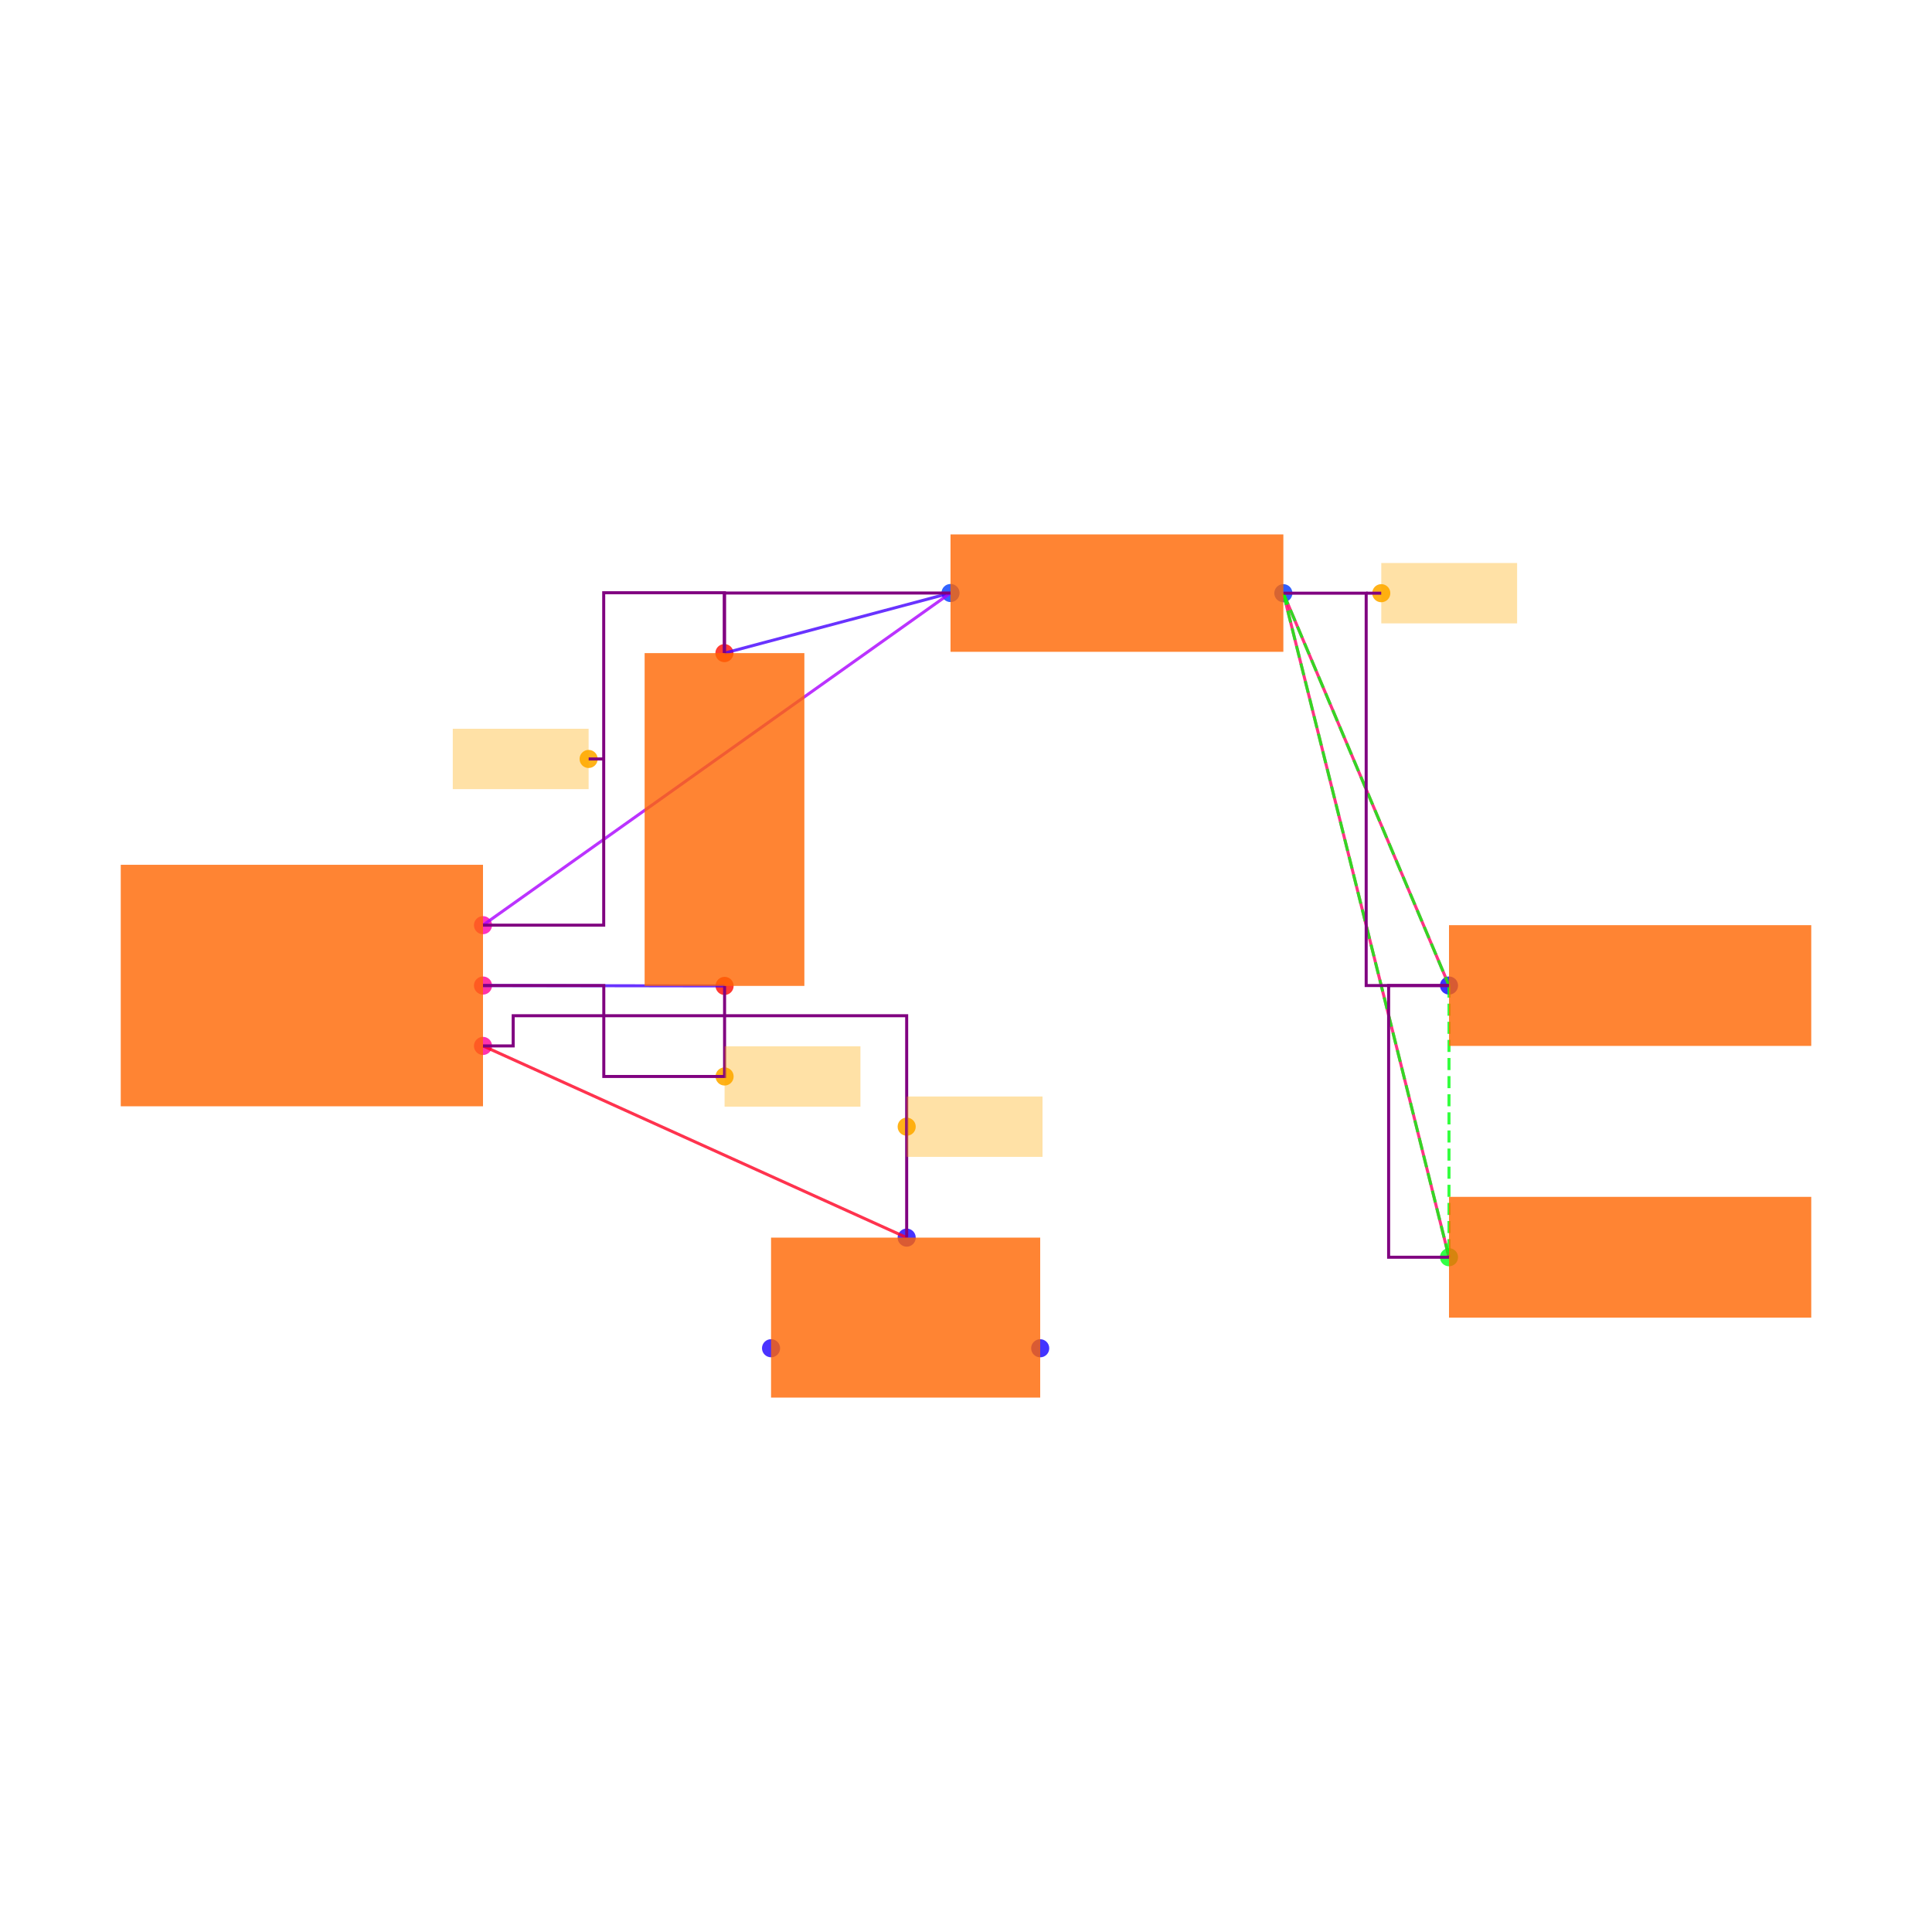
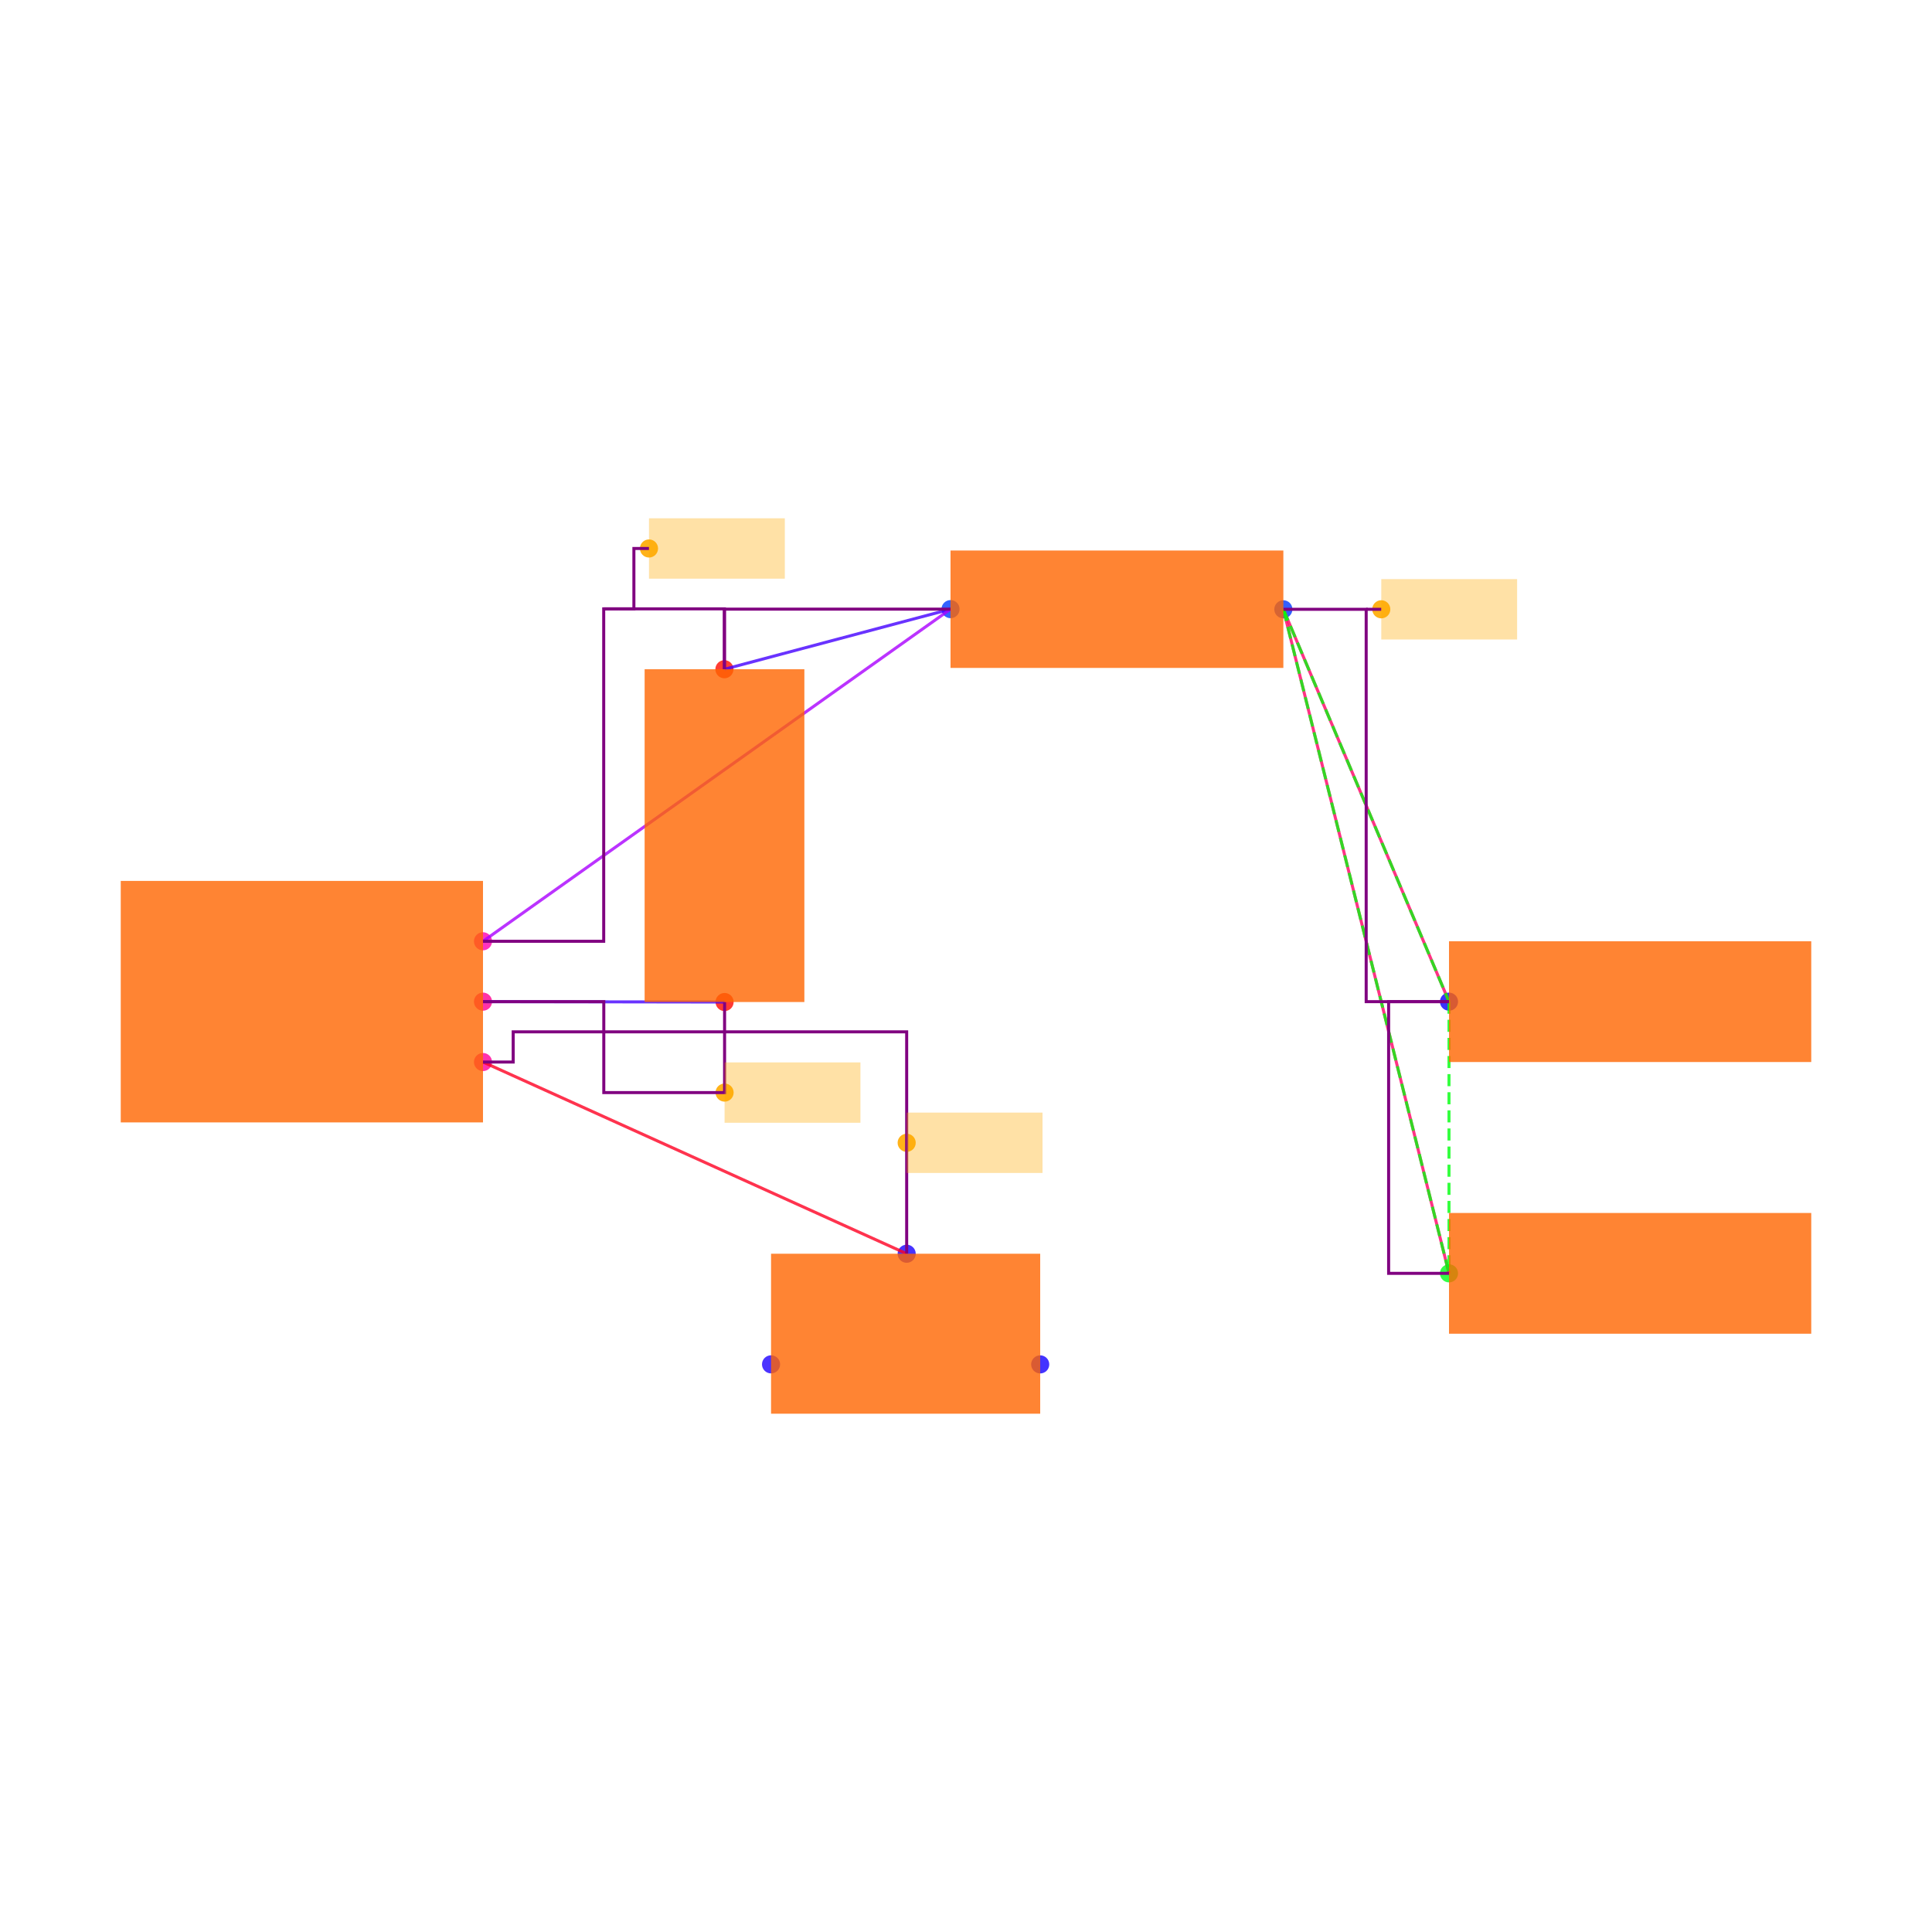
<svg xmlns="http://www.w3.org/2000/svg" width="640" height="640" viewBox="0 0 640 640">
  <rect width="100%" height="100%" fill="white" />
  <g>
-     <circle data-type="point" data-label="U1.6 x+" data-x="0.6000000000000001" data-y="-0.2" cx="160" cy="346.474" r="3" fill="hsl(324, 100%, 50%, 0.8)" />
+     <circle data-type="point" data-label="U1.6 x+" data-x="0.6000000000000001" data-y="-0.2" cx="160" cy="351.812" r="3" fill="hsl(324, 100%, 50%, 0.8)" />
  </g>
  <g>
-     <circle data-type="point" data-label="U1.8 x+" data-x="0.6000000000000001" data-y="0" cx="160" cy="326.474" r="3" fill="hsl(326, 100%, 50%, 0.8)" />
+     <circle data-type="point" data-label="U1.8 x+" data-x="0.6000000000000001" data-y="0" cx="160" cy="331.812" r="3" fill="hsl(326, 100%, 50%, 0.8)" />
  </g>
  <g>
-     <circle data-type="point" data-label="U1.1 x+" data-x="0.6000000000000001" data-y="0.2" cx="160" cy="306.474" r="3" fill="hsl(319, 100%, 50%, 0.8)" />
+     <circle data-type="point" data-label="U1.1 x+" data-x="0.6000000000000001" data-y="0.2" cx="160" cy="311.812" r="3" fill="hsl(319, 100%, 50%, 0.8)" />
  </g>
  <g>
-     <circle data-type="point" data-label="C2.1 y-" data-x="1.4002733499999995" data-y="-0.0012093000000001908" cx="240.027" cy="326.595" r="3" fill="hsl(2, 100%, 50%, 0.8)" />
+     <circle data-type="point" data-label="C2.1 y-" data-x="1.4002733499999995" data-y="-0.0012093000000001908" cx="240.027" cy="331.933" r="3" fill="hsl(2, 100%, 50%, 0.8)" />
  </g>
  <g>
-     <circle data-type="point" data-label="C2.2 y+" data-x="1.3997266500000003" data-y="1.1012093000000003" cx="239.973" cy="216.353" r="3" fill="hsl(3, 100%, 50%, 0.8)" />
+     <circle data-type="point" data-label="C2.2 y+" data-x="1.3997266500000003" data-y="1.1012093000000003" cx="239.973" cy="221.691" r="3" fill="hsl(3, 100%, 50%, 0.8)" />
  </g>
  <g>
-     <circle data-type="point" data-label="R1.1 x-" data-x="2.1487092999999997" data-y="1.3002732499999994" cx="314.871" cy="196.447" r="3" fill="hsl(226, 100%, 50%, 0.8)" />
+     <circle data-type="point" data-label="R1.1 x-" data-x="2.1487092999999997" data-y="1.3002732499999994" cx="314.871" cy="201.785" r="3" fill="hsl(226, 100%, 50%, 0.8)" />
  </g>
  <g>
-     <circle data-type="point" data-label="R1.2 x+" data-x="3.2512907000000006" data-y="1.2997267500000007" cx="425.129" cy="196.502" r="3" fill="hsl(227, 100%, 50%, 0.8)" />
+     <circle data-type="point" data-label="R1.2 x+" data-x="3.2512907000000006" data-y="1.2997267500000007" cx="425.129" cy="201.839" r="3" fill="hsl(227, 100%, 50%, 0.8)" />
  </g>
  <g>
-     <circle data-type="point" data-label="JP5.1 x-" data-x="3.8000000000000003" data-y="0" cx="480" cy="326.474" r="3" fill="hsl(242, 100%, 50%, 0.8)" />
+     <circle data-type="point" data-label="JP5.1 x-" data-x="3.8000000000000003" data-y="0" cx="480" cy="331.812" r="3" fill="hsl(242, 100%, 50%, 0.8)" />
  </g>
  <g>
-     <circle data-type="point" data-label="JP9.1 x-" data-x="3.8000000000000003" data-y="-0.9" cx="480" cy="416.474" r="3" fill="hsl(126, 100%, 50%, 0.8)" />
+     <circle data-type="point" data-label="JP9.1 x-" data-x="3.8000000000000003" data-y="-0.9" cx="480" cy="421.812" r="3" fill="hsl(126, 100%, 50%, 0.8)" />
  </g>
  <g>
-     <circle data-type="point" data-label="JP8.1 x+" data-x="2.4458007999999998" data-y="-1.2015872704999997" cx="344.58" cy="446.633" r="3" fill="hsl(245, 100%, 50%, 0.8)" />
+     <circle data-type="point" data-label="JP8.1 x+" data-x="2.4458007999999998" data-y="-1.2015872704999997" cx="344.58" cy="451.971" r="3" fill="hsl(245, 100%, 50%, 0.8)" />
  </g>
  <g>
-     <circle data-type="point" data-label="JP8.2 y+" data-x="2.0034928" data-y="-0.8350319000000007" cx="300.349" cy="409.978" r="3" fill="hsl(246, 100%, 50%, 0.8)" />
+     <circle data-type="point" data-label="JP8.2 y+" data-x="2.0034928" data-y="-0.8350319000000007" cx="300.349" cy="415.315" r="3" fill="hsl(246, 100%, 50%, 0.8)" />
  </g>
  <g>
-     <circle data-type="point" data-label="JP8.3 x-" data-x="1.5541992" data-y="-1.2014628704999997" cx="255.42" cy="446.621" r="3" fill="hsl(247, 100%, 50%, 0.8)" />
+     <circle data-type="point" data-label="JP8.3 x-" data-x="1.5541992" data-y="-1.2014628704999997" cx="255.42" cy="451.958" r="3" fill="hsl(247, 100%, 50%, 0.8)" />
  </g>
  <g>
-     <circle data-type="point" data-label="anchorPoint orientation: x+" data-x="2.0034928" data-y="-0.46751595000000035" cx="300.349" cy="373.226" r="3" fill="hsl(40, 100%, 50%, 0.9)" />
+     <circle data-type="point" data-label="anchorPoint orientation: x+" data-x="2.0034928" data-y="-0.46751595000000035" cx="300.349" cy="378.564" r="3" fill="hsl(40, 100%, 50%, 0.9)" />
  </g>
  <g>
-     <circle data-type="point" data-label="anchorPoint orientation: x+" data-x="1.4002733499999995" data-y="-0.30120930000000024" cx="240.027" cy="356.595" r="3" fill="hsl(40, 100%, 50%, 0.9)" />
+     <circle data-type="point" data-label="anchorPoint orientation: x+" data-x="1.4002733499999995" data-y="-0.30120930000000024" cx="240.027" cy="361.933" r="3" fill="hsl(40, 100%, 50%, 0.9)" />
  </g>
  <g>
-     <circle data-type="point" data-label="anchorPoint orientation: x-" data-x="0.9498633250000001" data-y="0.7506046500000001" cx="194.986" cy="251.414" r="3" fill="hsl(40, 100%, 50%, 0.9)" />
+     <circle data-type="point" data-label="anchorPoint orientation: x+" data-x="1.1498633250000003" data-y="1.5012093000000002" cx="214.986" cy="181.691" r="3" fill="hsl(40, 100%, 50%, 0.9)" />
  </g>
  <g>
-     <circle data-type="point" data-label="anchorPoint orientation: x+" data-x="3.5756453500000003" data-y="1.2997267500000007" cx="457.565" cy="196.502" r="3" fill="hsl(40, 100%, 50%, 0.9)" />
+     <circle data-type="point" data-label="anchorPoint orientation: x+" data-x="3.5756453500000003" data-y="1.2997267500000007" cx="457.565" cy="201.839" r="3" fill="hsl(40, 100%, 50%, 0.9)" />
  </g>
  <g>
-     <polyline data-points="1.4002733499999995,-0.0012093000000001908 0.6000000000000001,0" data-type="line" data-label="" points="240.027,326.595 160,326.474" fill="none" stroke="hsl(256, 100%, 50%, 0.8)" stroke-width="1" />
+     <polyline data-points="1.4002733499999995,-0.0012093000000001908 0.6000000000000001,0" data-type="line" data-label="" points="240.027,331.933 160,331.812" fill="none" stroke="hsl(256, 100%, 50%, 0.8)" stroke-width="1" />
  </g>
  <g>
-     <polyline data-points="1.3997266500000003,1.1012093000000003 2.1487092999999997,1.3002732499999994" data-type="line" data-label="" points="239.973,216.353 314.871,196.447" fill="none" stroke="hsl(256, 100%, 50%, 0.8)" stroke-width="1" />
+     <polyline data-points="1.3997266500000003,1.1012093000000003 2.1487092999999997,1.3002732499999994" data-type="line" data-label="" points="239.973,221.691 314.871,201.785" fill="none" stroke="hsl(256, 100%, 50%, 0.8)" stroke-width="1" />
  </g>
  <g>
-     <polyline data-points="2.1487092999999997,1.3002732499999994 0.6000000000000001,0.2" data-type="line" data-label="" points="314.871,196.447 160,306.474" fill="none" stroke="hsl(280, 100%, 50%, 0.8)" stroke-width="1" />
+     <polyline data-points="2.1487092999999997,1.3002732499999994 0.6000000000000001,0.2" data-type="line" data-label="" points="314.871,201.785 160,311.812" fill="none" stroke="hsl(280, 100%, 50%, 0.8)" stroke-width="1" />
  </g>
  <g>
-     <polyline data-points="3.8000000000000003,0 3.2512907000000006,1.2997267500000007" data-type="line" data-label="" points="480,326.474 425.129,196.502" fill="none" stroke="hsl(336, 100%, 50%, 0.8)" stroke-width="1" />
+     <polyline data-points="3.8000000000000003,0 3.2512907000000006,1.2997267500000007" data-type="line" data-label="" points="480,331.812 425.129,201.839" fill="none" stroke="hsl(336, 100%, 50%, 0.8)" stroke-width="1" />
  </g>
  <g>
-     <polyline data-points="3.8000000000000003,-0.9 3.2512907000000006,1.2997267500000007" data-type="line" data-label="" points="480,416.474 425.129,196.502" fill="none" stroke="hsl(336, 100%, 50%, 0.8)" stroke-width="1" />
+     <polyline data-points="3.8000000000000003,-0.9 3.2512907000000006,1.2997267500000007" data-type="line" data-label="" points="480,421.812 425.129,201.839" fill="none" stroke="hsl(336, 100%, 50%, 0.8)" stroke-width="1" />
  </g>
  <g>
-     <polyline data-points="2.0034928,-0.8350319000000007 0.6000000000000001,-0.2" data-type="line" data-label="" points="300.349,409.978 160,346.474" fill="none" stroke="hsl(352, 100%, 50%, 0.8)" stroke-width="1" />
+     <polyline data-points="2.0034928,-0.8350319000000007 0.6000000000000001,-0.2" data-type="line" data-label="" points="300.349,415.315 160,351.812" fill="none" stroke="hsl(352, 100%, 50%, 0.8)" stroke-width="1" />
  </g>
  <g>
-     <polyline data-points="3.2512907000000006,1.2997267500000007 3.8000000000000003,0" data-type="line" data-label="" points="425.129,196.502 480,326.474" fill="none" stroke="hsl(123, 100%, 50%, 0.8)" stroke-width="1" stroke-dasharray="4 2" />
+     <polyline data-points="3.2512907000000006,1.2997267500000007 3.8000000000000003,0" data-type="line" data-label="" points="425.129,201.839 480,331.812" fill="none" stroke="hsl(123, 100%, 50%, 0.8)" stroke-width="1" stroke-dasharray="4 2" />
  </g>
  <g>
-     <polyline data-points="3.2512907000000006,1.2997267500000007 3.8000000000000003,-0.9" data-type="line" data-label="" points="425.129,196.502 480,416.474" fill="none" stroke="hsl(123, 100%, 50%, 0.8)" stroke-width="1" stroke-dasharray="4 2" />
+     <polyline data-points="3.2512907000000006,1.2997267500000007 3.8000000000000003,-0.9" data-type="line" data-label="" points="425.129,201.839 480,421.812" fill="none" stroke="hsl(123, 100%, 50%, 0.8)" stroke-width="1" stroke-dasharray="4 2" />
  </g>
  <g>
-     <polyline data-points="3.8000000000000003,0 3.8000000000000003,-0.9" data-type="line" data-label="" points="480,326.474 480,416.474" fill="none" stroke="hsl(123, 100%, 50%, 0.8)" stroke-width="1" stroke-dasharray="4 2" />
+     <polyline data-points="3.8000000000000003,0 3.8000000000000003,-0.9" data-type="line" data-label="" points="480,331.812 480,421.812" fill="none" stroke="hsl(123, 100%, 50%, 0.8)" stroke-width="1" stroke-dasharray="4 2" />
  </g>
  <g>
-     <polyline data-points="1.4002733499999995,-0.0012093000000001908 1.4002733499999995,-0.30120930000000024 1.0001366749999998,-0.30120930000000024 1.0001366749999998,0 0.6000000000000001,0" data-type="line" data-label="" points="240.027,326.595 240.027,356.595 200.014,356.595 200.014,326.474 160,326.474" fill="none" stroke="purple" stroke-width="1" />
+     <polyline data-points="1.4002733499999995,-0.0012093000000001908 1.4002733499999995,-0.30120930000000024 1.0001366749999998,-0.30120930000000024 1.0001366749999998,0 0.6000000000000001,0" data-type="line" data-label="" points="240.027,331.933 240.027,361.933 200.014,361.933 200.014,331.812 160,331.812" fill="none" stroke="purple" stroke-width="1" />
  </g>
  <g>
-     <polyline data-points="2.1487092999999997,1.3002732499999994 1.3997266500000003,1.3002732499999994 1.3997266500000003,1.1012093000000003" data-type="line" data-label="" points="314.871,196.447 239.973,196.447 239.973,216.353" fill="none" stroke="purple" stroke-width="1" />
+     <polyline data-points="2.1487092999999997,1.3002732499999994 1.3997266500000003,1.3002732499999994 1.3997266500000003,1.1012093000000003" data-type="line" data-label="" points="314.871,201.785 239.973,201.785 239.973,221.691" fill="none" stroke="purple" stroke-width="1" />
  </g>
  <g>
-     <polyline data-points="0.6000000000000001,0.2 0.9998633250000002,0.2 0.9998633250000002,1.3012093000000002 1.3997266500000003,1.3012093000000002 1.3997266500000003,1.1012093000000003" data-type="line" data-label="" points="160,306.474 199.986,306.474 199.986,196.353 239.973,196.353 239.973,216.353" fill="none" stroke="purple" stroke-width="1" />
+     <polyline data-points="0.6000000000000001,0.2 0.9998633250000002,0.2 0.9998633250000002,1.3012093000000002 1.3997266500000003,1.3012093000000002 1.3997266500000003,1.1012093000000003" data-type="line" data-label="" points="160,311.812 199.986,311.812 199.986,201.691 239.973,201.691 239.973,221.691" fill="none" stroke="purple" stroke-width="1" />
  </g>
  <g>
-     <polyline data-points="3.8000000000000003,-0.9 3.6000000000000005,-0.9 3.6000000000000005,0 3.8000000000000003,0" data-type="line" data-label="" points="480,416.474 460,416.474 460,326.474 480,326.474" fill="none" stroke="purple" stroke-width="1" />
+     <polyline data-points="3.8000000000000003,-0.9 3.6000000000000005,-0.9 3.6000000000000005,0 3.8000000000000003,0" data-type="line" data-label="" points="480,421.812 460,421.812 460,331.812 480,331.812" fill="none" stroke="purple" stroke-width="1" />
  </g>
  <g>
-     <polyline data-points="3.2512907000000006,1.2997267500000007 3.5256453500000005,1.2997267500000007 3.5256453500000005,0 3.8000000000000003,0" data-type="line" data-label="" points="425.129,196.502 452.565,196.502 452.565,326.474 480,326.474" fill="none" stroke="purple" stroke-width="1" />
+     <polyline data-points="3.2512907000000006,1.2997267500000007 3.5256453500000005,1.2997267500000007 3.5256453500000005,0 3.8000000000000003,0" data-type="line" data-label="" points="425.129,201.839 452.565,201.839 452.565,331.812 480,331.812" fill="none" stroke="purple" stroke-width="1" />
  </g>
  <g>
-     <polyline data-points="2.0034928,-0.8350319000000007 2.0034928,-0.1 0.7000000000000001,-0.1 0.7000000000000001,-0.2 0.6000000000000001,-0.2" data-type="line" data-label="" points="300.349,409.978 300.349,336.474 170,336.474 170,346.474 160,346.474" fill="none" stroke="purple" stroke-width="1" />
+     <polyline data-points="2.0034928,-0.8350319000000007 2.0034928,-0.1 0.7000000000000001,-0.1 0.7000000000000001,-0.2 0.6000000000000001,-0.2" data-type="line" data-label="" points="300.349,415.315 300.349,341.812 170,341.812 170,351.812 160,351.812" fill="none" stroke="purple" stroke-width="1" />
  </g>
  <g>
-     <polyline data-points="0.9998633250000002,0.7506046500000001 0.9498633250000001,0.7506046500000001" data-type="line" data-label="" points="199.986,251.414 194.986,251.414" fill="none" stroke="purple" stroke-width="1" />
+     <polyline data-points="0.9998633250000002,1.3012093000000002 1.0498633250000002,1.3012093000000002" data-type="line" data-label="" points="199.986,201.691 204.986,201.691" fill="none" stroke="purple" stroke-width="1" />
  </g>
  <g>
-     <polyline data-points="3.5256453500000005,1.2997267500000007 3.5756453500000003,1.2997267500000007" data-type="line" data-label="" points="452.565,196.502 457.565,196.502" fill="none" stroke="purple" stroke-width="1" />
+     <polyline data-points="3.5256453500000005,1.2997267500000007 3.5756453500000003,1.2997267500000007" data-type="line" data-label="" points="452.565,201.839 457.565,201.839" fill="none" stroke="purple" stroke-width="1" />
  </g>
  <g>
-     <rect data-type="rect" data-label="schematic_component_0" data-x="0" data-y="0" x="40" y="286.474" width="120" height="80" fill="hsl(24, 100%, 50%, 0.8)" stroke="black" stroke-width="0.01" />
+     <polyline data-points="1.0498633250000002,1.3012093000000002 1.0998633250000003,1.3012093000000002 1.0998633250000003,1.5012093000000002 1.1498633250000003,1.5012093000000002" data-type="line" data-label="" points="204.986,201.691 209.986,201.691 209.986,181.691 214.986,181.691" fill="none" stroke="purple" stroke-width="1" />
  </g>
  <g>
-     <rect data-type="rect" data-label="schematic_component_1" data-x="1.4" data-y="0.55" x="213.542" y="216.353" width="52.917" height="110.242" fill="hsl(24, 100%, 50%, 0.8)" stroke="black" stroke-width="0.01" />
+     <rect data-type="rect" data-label="schematic_component_0" data-x="0" data-y="0" x="40" y="291.812" width="120" height="80" fill="hsl(24, 100%, 50%, 0.8)" stroke="black" stroke-width="0.01" />
  </g>
  <g>
-     <rect data-type="rect" data-label="schematic_component_2" data-x="2.7" data-y="1.3" x="314.871" y="177.029" width="110.258" height="38.891" fill="hsl(24, 100%, 50%, 0.8)" stroke="black" stroke-width="0.01" />
+     <rect data-type="rect" data-label="schematic_component_1" data-x="1.4" data-y="0.55" x="213.542" y="221.691" width="52.917" height="110.242" fill="hsl(24, 100%, 50%, 0.8)" stroke="black" stroke-width="0.01" />
  </g>
  <g>
-     <rect data-type="rect" data-label="schematic_component_3" data-x="4.4" data-y="0" x="480" y="306.474" width="120" height="40" fill="hsl(24, 100%, 50%, 0.8)" stroke="black" stroke-width="0.01" />
+     <rect data-type="rect" data-label="schematic_component_2" data-x="2.7" data-y="1.3" x="314.871" y="182.367" width="110.258" height="38.891" fill="hsl(24, 100%, 50%, 0.8)" stroke="black" stroke-width="0.01" />
  </g>
  <g>
-     <rect data-type="rect" data-label="schematic_component_4" data-x="4.4" data-y="-0.9" x="480" y="396.474" width="120" height="40" fill="hsl(24, 100%, 50%, 0.8)" stroke="black" stroke-width="0.01" />
+     <rect data-type="rect" data-label="schematic_component_3" data-x="4.4" data-y="0" x="480" y="311.812" width="120" height="40" fill="hsl(24, 100%, 50%, 0.8)" stroke="black" stroke-width="0.01" />
  </g>
  <g>
-     <rect data-type="rect" data-label="schematic_component_5" data-x="2" data-y="-1.1" x="255.42" y="409.978" width="89.16" height="52.994" fill="hsl(24, 100%, 50%, 0.8)" stroke="black" stroke-width="0.01" />
+     <rect data-type="rect" data-label="schematic_component_4" data-x="4.4" data-y="-0.9" x="480" y="401.812" width="120" height="40" fill="hsl(24, 100%, 50%, 0.8)" stroke="black" stroke-width="0.01" />
  </g>
  <g>
-     <rect data-type="rect" data-label="netId: solderjumper.JP8 &gt; port.pin2 to .U1 &gt; .pin6 globalConnNetId: connectivity_net3" data-x="2.2284928" data-y="-0.46751595000000035" x="300.349" y="363.226" width="45" height="20" fill="hsl(40, 100%, 50%, 0.35)" stroke="black" stroke-width="0.01" />
+     <rect data-type="rect" data-label="schematic_component_5" data-x="2" data-y="-1.1" x="255.42" y="415.315" width="89.16" height="52.994" fill="hsl(24, 100%, 50%, 0.8)" stroke="black" stroke-width="0.01" />
  </g>
  <g>
-     <rect data-type="rect" data-label="netId: capacitor.C2 &gt; port.pin1 to .U1 &gt; .pin8 globalConnNetId: connectivity_net0" data-x="1.6252733499999996" data-y="-0.30120930000000024" x="240.027" y="346.595" width="45" height="20" fill="hsl(40, 100%, 50%, 0.35)" stroke="black" stroke-width="0.01" />
+     <rect data-type="rect" data-label="netId: solderjumper.JP8 &gt; port.pin2 to .U1 &gt; .pin6 globalConnNetId: connectivity_net3" data-x="2.2284928" data-y="-0.46751595000000035" x="300.349" y="368.564" width="45" height="20" fill="hsl(40, 100%, 50%, 0.35)" stroke="black" stroke-width="0.01" />
  </g>
  <g>
-     <rect data-type="rect" data-label="netId: resistor.R1 &gt; port.pin1 to .U1 &gt; .pin1 globalConnNetId: connectivity_net1" data-x="0.7248633250000002" data-y="0.7506046500000001" x="149.986" y="241.414" width="45" height="20" fill="hsl(40, 100%, 50%, 0.35)" stroke="black" stroke-width="0.01" />
+     <rect data-type="rect" data-label="netId: capacitor.C2 &gt; port.pin1 to .U1 &gt; .pin8 globalConnNetId: connectivity_net0" data-x="1.6252733499999996" data-y="-0.30120930000000024" x="240.027" y="351.933" width="45" height="20" fill="hsl(40, 100%, 50%, 0.35)" stroke="black" stroke-width="0.01" />
  </g>
  <g>
-     <rect data-type="rect" data-label="netId: PAD globalConnNetId: connectivity_net2" data-x="3.8006453500000004" data-y="1.2997267500000007" x="457.565" y="186.502" width="45" height="20" fill="hsl(40, 100%, 50%, 0.35)" stroke="black" stroke-width="0.01" />
+     <rect data-type="rect" data-label="netId: resistor.R1 &gt; port.pin1 to .U1 &gt; .pin1 globalConnNetId: connectivity_net1" data-x="1.3748633250000004" data-y="1.5012093000000002" x="214.986" y="171.691" width="45" height="20" fill="hsl(40, 100%, 50%, 0.35)" stroke="black" stroke-width="0.01" />
+   </g>
+   <g>
+     <rect data-type="rect" data-label="netId: PAD globalConnNetId: connectivity_net2" data-x="3.8006453500000004" data-y="1.2997267500000007" x="457.565" y="191.839" width="45" height="20" fill="hsl(40, 100%, 50%, 0.35)" stroke="black" stroke-width="0.01" />
  </g>
  <g id="crosshair" style="display: none">
    <line id="crosshair-h" y1="0" y2="640" stroke="#666" stroke-width="0.5" />
    <line id="crosshair-v" x1="0" x2="640" stroke="#666" stroke-width="0.5" />
    <text id="coordinates" font-family="monospace" font-size="12" fill="#666" />
  </g>
</svg>
